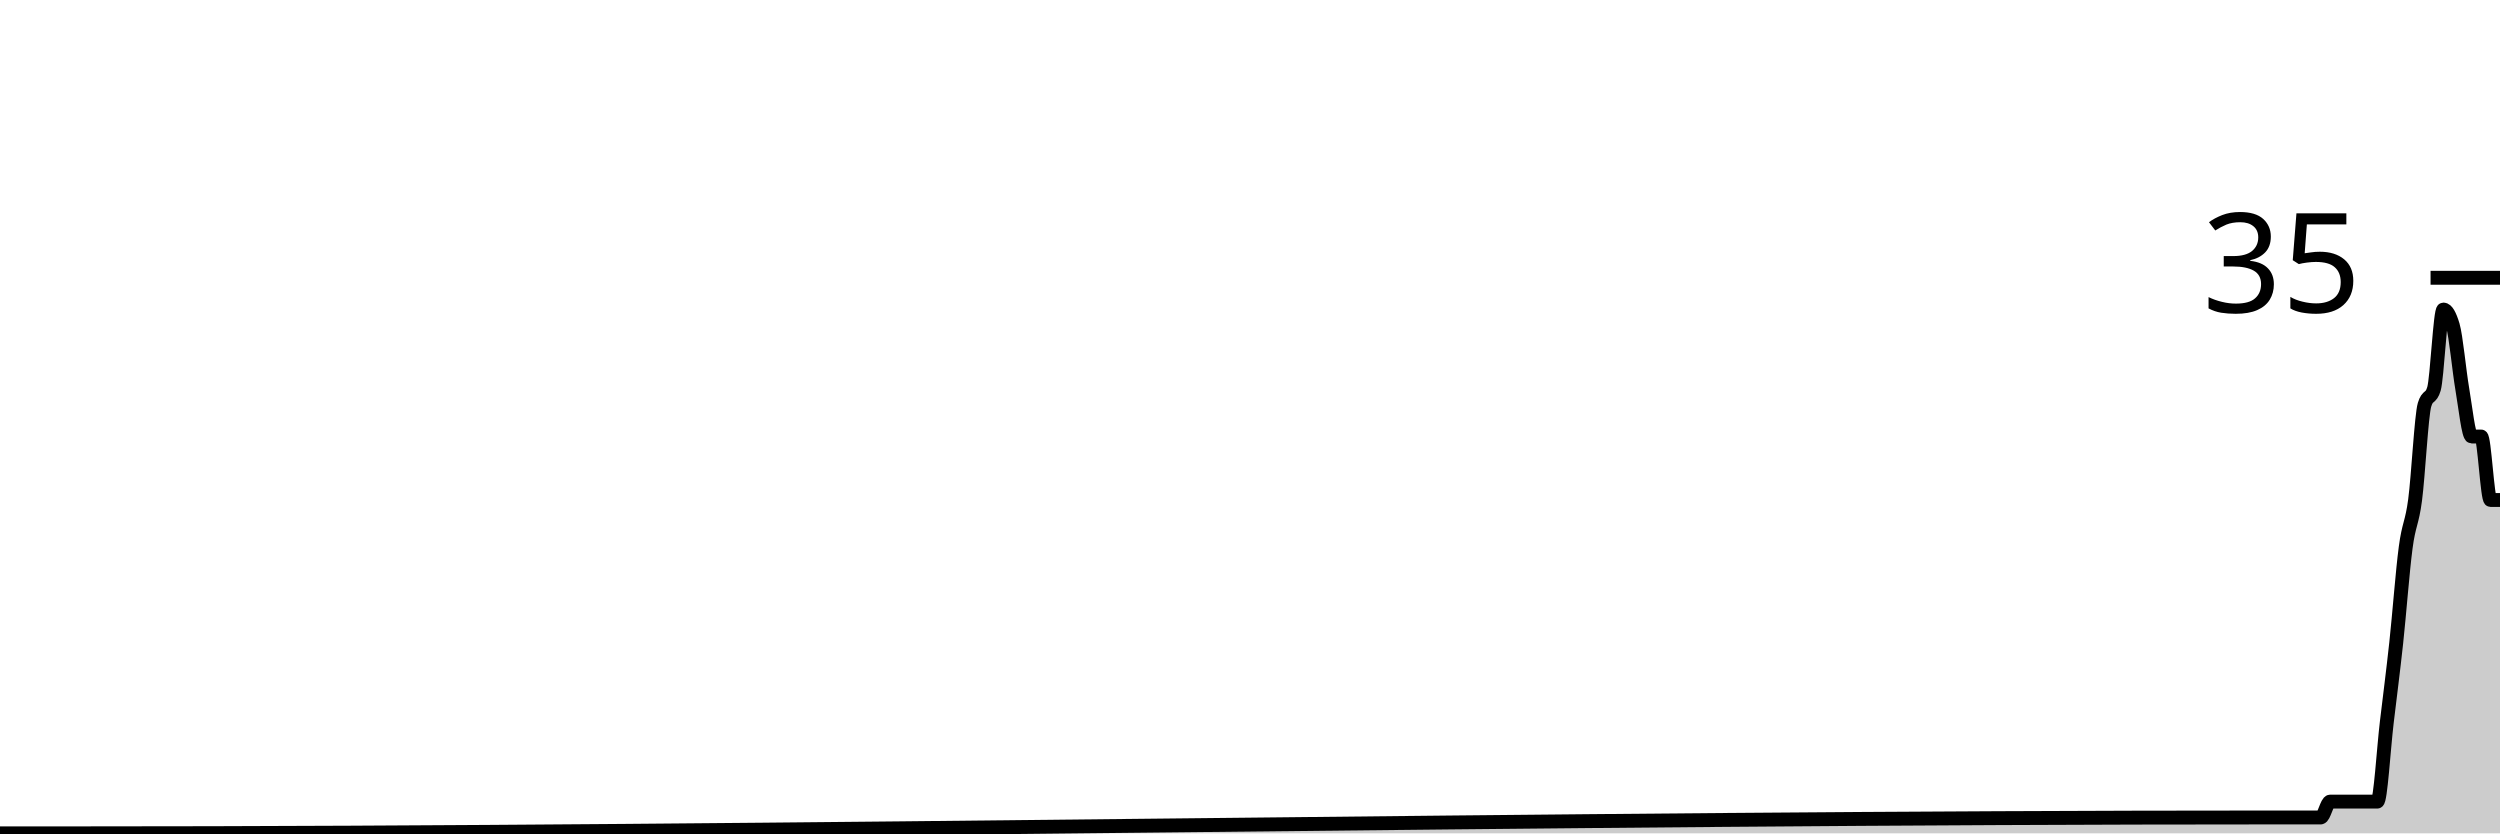
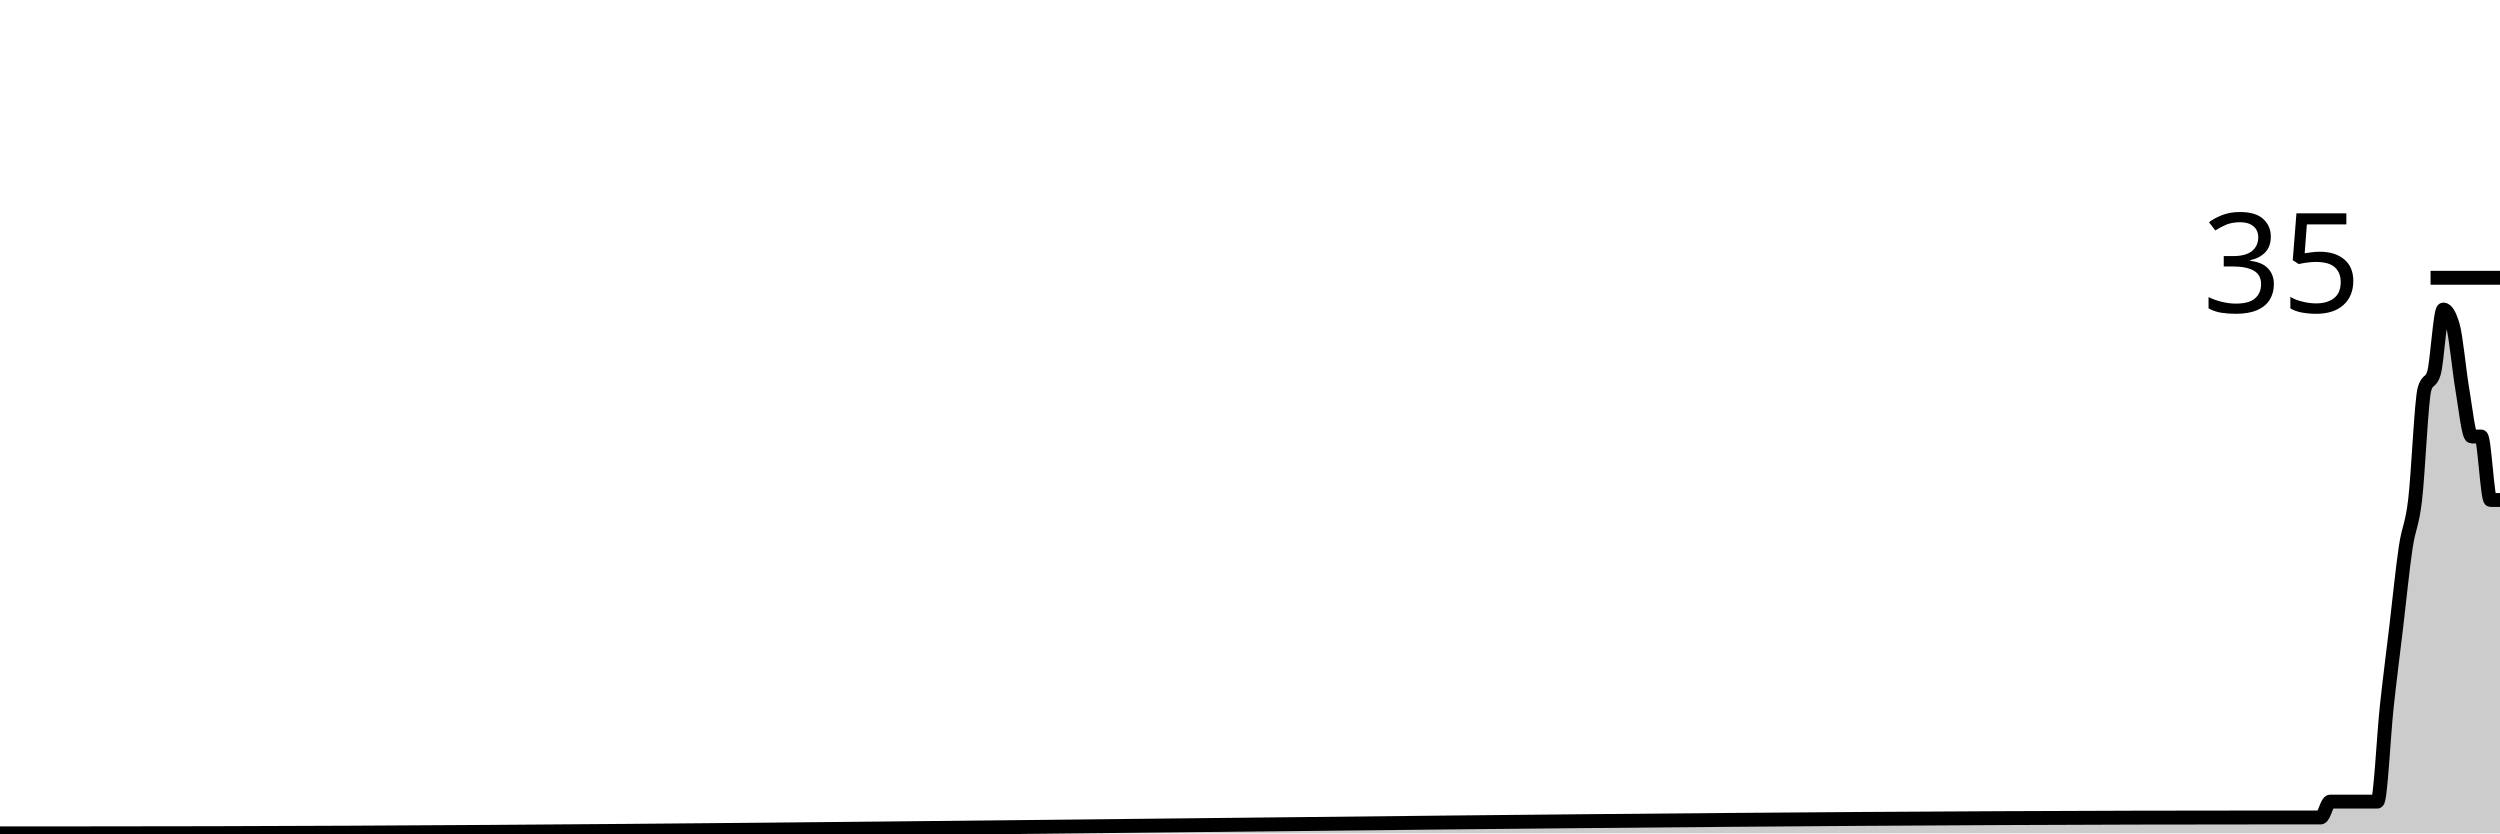
<svg xmlns="http://www.w3.org/2000/svg" viewBox="0 0 180 60">
  <g transform="translate(0,20)">
-     <path class="area" fill="rgba(0, 0, 0, 0.2)" d="M0,40C1.358,40,2.717,40,4.075,40C4.302,40,4.528,40,4.755,40C4.981,40,5.208,40,5.434,40C58.189,40,110.943,38.857,163.698,38.857C164.604,38.857,165.509,38.857,166.415,38.857C166.642,38.857,166.868,38.857,167.094,38.857C167.321,38.857,167.547,37.714,167.774,37.714C168,37.714,168.226,37.714,168.453,37.714C168.679,37.714,168.906,37.714,169.132,37.714C169.585,37.714,170.038,37.714,170.491,37.714C170.717,37.714,170.943,37.714,171.17,37.714C171.396,37.714,171.623,33.905,171.849,32C172.075,30.095,172.302,28.381,172.528,26.286C172.755,24.19,172.981,21.143,173.208,19.429C173.434,17.714,173.66,17.714,173.887,16C174.113,14.286,174.34,9.905,174.566,9.143C174.792,8.381,175.019,8.762,175.245,8C175.472,7.238,175.698,2.286,175.925,2.286C176.151,2.286,176.377,2.667,176.604,3.429C176.83,4.19,177.057,6.667,177.283,8C177.509,9.333,177.736,11.429,177.962,11.429C178.189,11.429,178.415,11.429,178.642,11.429C178.868,11.429,179.094,16,179.321,16C179.547,16,179.774,16,180,16L180,40C179.774,40,179.547,40,179.321,40C179.094,40,178.868,40,178.642,40C178.415,40,178.189,40,177.962,40C177.736,40,177.509,40,177.283,40C177.057,40,176.83,40,176.604,40C176.377,40,176.151,40,175.925,40C175.698,40,175.472,40,175.245,40C175.019,40,174.792,40,174.566,40C174.34,40,174.113,40,173.887,40C173.66,40,173.434,40,173.208,40C172.981,40,172.755,40,172.528,40C172.302,40,172.075,40,171.849,40C171.623,40,171.396,40,171.17,40C170.943,40,170.717,40,170.491,40C170.038,40,169.585,40,169.132,40C168.906,40,168.679,40,168.453,40C168.226,40,168,40,167.774,40C167.547,40,167.321,40,167.094,40C166.868,40,166.642,40,166.415,40C165.509,40,164.604,40,163.698,40C110.943,40,58.189,40,5.434,40C5.208,40,4.981,40,4.755,40C4.528,40,4.302,40,4.075,40C2.717,40,1.358,40,0,40Z" />
-     <path class="line" stroke="black" fill="none" d="M0,40C1.358,40,2.717,40,4.075,40C4.302,40,4.528,40,4.755,40C4.981,40,5.208,40,5.434,40C58.189,40,110.943,38.857,163.698,38.857C164.604,38.857,165.509,38.857,166.415,38.857C166.642,38.857,166.868,38.857,167.094,38.857C167.321,38.857,167.547,37.714,167.774,37.714C168,37.714,168.226,37.714,168.453,37.714C168.679,37.714,168.906,37.714,169.132,37.714C169.585,37.714,170.038,37.714,170.491,37.714C170.717,37.714,170.943,37.714,171.17,37.714C171.396,37.714,171.623,33.905,171.849,32C172.075,30.095,172.302,28.381,172.528,26.286C172.755,24.19,172.981,21.143,173.208,19.429C173.434,17.714,173.66,17.714,173.887,16C174.113,14.286,174.34,9.905,174.566,9.143C174.792,8.381,175.019,8.762,175.245,8C175.472,7.238,175.698,2.286,175.925,2.286C176.151,2.286,176.377,2.667,176.604,3.429C176.83,4.19,177.057,6.667,177.283,8C177.509,9.333,177.736,11.429,177.962,11.429C178.189,11.429,178.415,11.429,178.642,11.429C178.868,11.429,179.094,16,179.321,16C179.547,16,179.774,16,180,16" />
+     <path class="area" fill="rgba(0, 0, 0, 0.2)" d="M0,40C1.358,40,2.717,40,4.075,40C4.302,40,4.528,40,4.755,40C4.981,40,5.208,40,5.434,40C58.189,40,110.943,38.857,163.698,38.857C164.604,38.857,165.509,38.857,166.415,38.857C166.642,38.857,166.868,38.857,167.094,38.857C167.321,38.857,167.547,37.714,167.774,37.714C168,37.714,168.226,37.714,168.453,37.714C168.679,37.714,168.906,37.714,169.132,37.714C169.585,37.714,170.038,37.714,170.491,37.714C170.717,37.714,170.943,37.714,171.17,37.714C171.396,37.714,171.623,32.952,171.849,30.857C172.075,28.762,172.302,27.048,172.528,25.143C172.755,23.238,172.981,20.952,173.208,19.429C173.434,17.905,173.66,17.905,173.887,16C174.113,14.095,174.34,8.762,174.566,8C174.792,7.238,175.019,7.619,175.245,6.857C175.472,6.095,175.698,2.286,175.925,2.286C176.151,2.286,176.377,2.667,176.604,3.429C176.83,4.19,177.057,6.667,177.283,8C177.509,9.333,177.736,11.429,177.962,11.429C178.189,11.429,178.415,11.429,178.642,11.429C178.868,11.429,179.094,16,179.321,16C179.547,16,179.774,16,180,16L180,40C179.774,40,179.547,40,179.321,40C179.094,40,178.868,40,178.642,40C178.415,40,178.189,40,177.962,40C177.736,40,177.509,40,177.283,40C177.057,40,176.83,40,176.604,40C176.377,40,176.151,40,175.925,40C175.698,40,175.472,40,175.245,40C175.019,40,174.792,40,174.566,40C174.34,40,174.113,40,173.887,40C173.66,40,173.434,40,173.208,40C172.981,40,172.755,40,172.528,40C172.302,40,172.075,40,171.849,40C171.623,40,171.396,40,171.17,40C170.943,40,170.717,40,170.491,40C170.038,40,169.585,40,169.132,40C168.906,40,168.679,40,168.453,40C168.226,40,168,40,167.774,40C167.547,40,167.321,40,167.094,40C166.868,40,166.642,40,166.415,40C165.509,40,164.604,40,163.698,40C110.943,40,58.189,40,5.434,40C5.208,40,4.981,40,4.755,40C4.528,40,4.302,40,4.075,40C2.717,40,1.358,40,0,40Z" />
+     <path class="line" stroke="black" fill="none" d="M0,40C1.358,40,2.717,40,4.075,40C4.302,40,4.528,40,4.755,40C4.981,40,5.208,40,5.434,40C58.189,40,110.943,38.857,163.698,38.857C164.604,38.857,165.509,38.857,166.415,38.857C166.642,38.857,166.868,38.857,167.094,38.857C167.321,38.857,167.547,37.714,167.774,37.714C168,37.714,168.226,37.714,168.453,37.714C168.679,37.714,168.906,37.714,169.132,37.714C169.585,37.714,170.038,37.714,170.491,37.714C170.717,37.714,170.943,37.714,171.17,37.714C171.396,37.714,171.623,32.952,171.849,30.857C172.075,28.762,172.302,27.048,172.528,25.143C172.755,23.238,172.981,20.952,173.208,19.429C173.434,17.905,173.66,17.905,173.887,16C174.113,14.095,174.34,8.762,174.566,8C174.792,7.238,175.019,7.619,175.245,6.857C175.472,6.095,175.698,2.286,175.925,2.286C176.151,2.286,176.377,2.667,176.604,3.429C176.83,4.19,177.057,6.667,177.283,8C177.509,9.333,177.736,11.429,177.962,11.429C178.189,11.429,178.415,11.429,178.642,11.429C178.868,11.429,179.094,16,179.321,16C179.547,16,179.774,16,180,16" />
    <path class="axis-ceiling" stroke-width="1" stroke="black" fill="none" d="M175,0L180,0" />
    <text class="axis-ceiling-label" font-family="sans-serif" text-anchor="end" font-size="10px" x="170" y="2.5">35</text>
  </g>
</svg>
